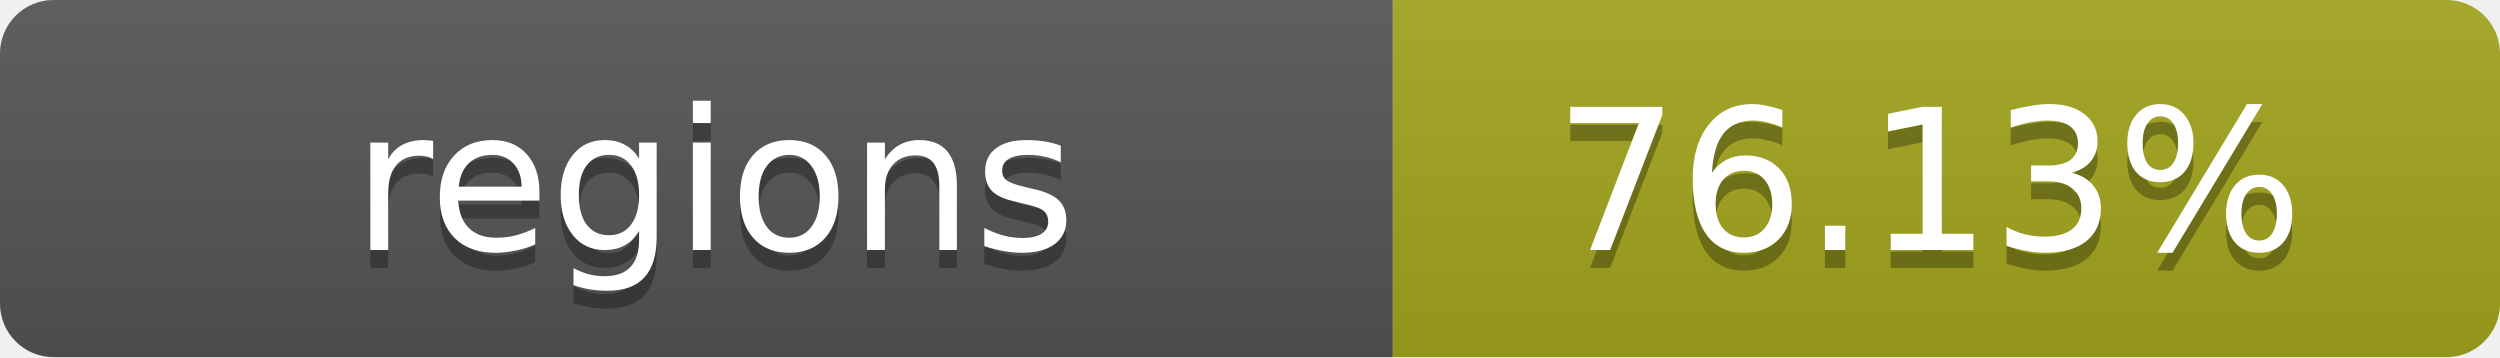
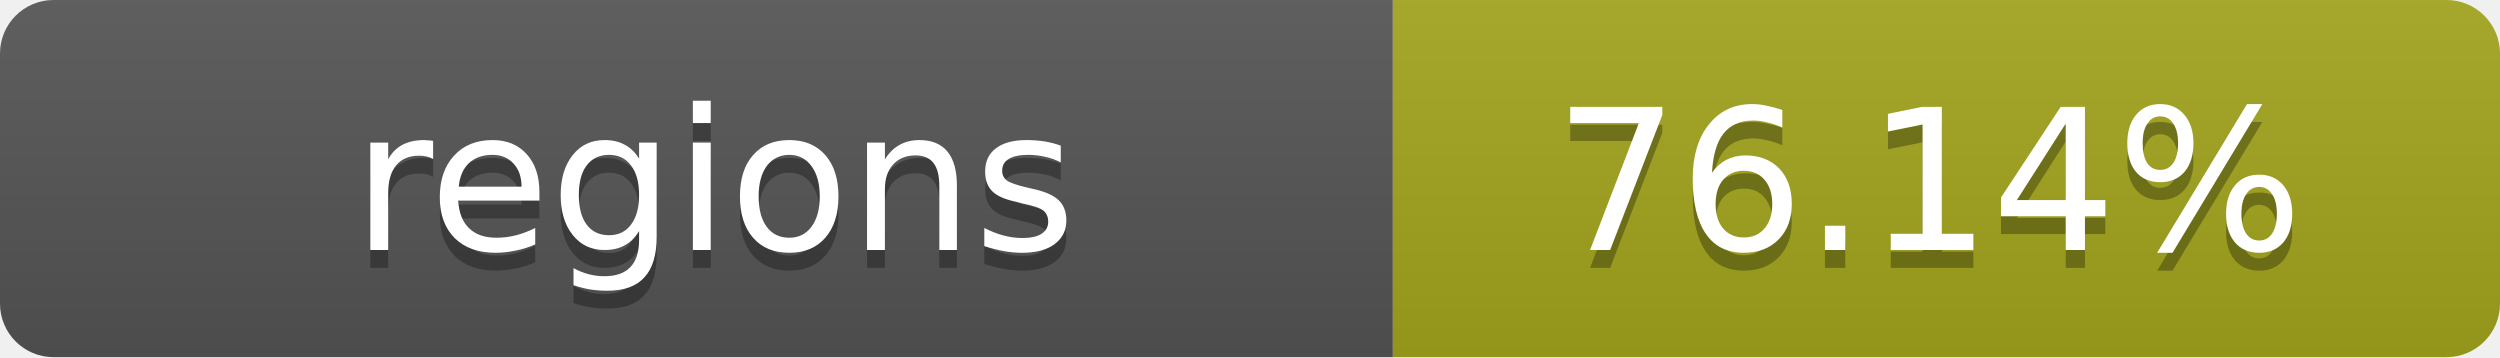
- <svg xmlns="http://www.w3.org/2000/svg" width="140" height="20" role="img" aria-label="regions: 76.13%">
+ <svg xmlns="http://www.w3.org/2000/svg" width="140" height="20" role="img" aria-label="regions: 76.14%">
  <linearGradient id="s" x2="0" y2="100%">
    <stop offset="0" stop-color="#bbb" stop-opacity=".1" />
    <stop offset="1" stop-opacity=".1" />
  </linearGradient>
  <clipPath id="r">
    <rect width="140" height="20" rx="3" fill="#fff" />
  </clipPath>
  <g clip-path="url(#r)">
    <rect width="78" height="20" fill="#555" />
    <rect x="78" width="62" height="20" fill="#a4a61d" />
    <rect width="140" height="20" fill="url(#s)" />
  </g>
  <g fill="#fff" text-anchor="middle" font-family="Verdana,Geneva,DejaVu Sans,sans-serif" text-rendering="geometricPrecision" font-size="11">
    <text x="40" y="15" fill="#010101" fill-opacity=".3">regions</text>
    <text x="40" y="14">regions</text>
-     <text x="108" y="15" fill="#010101" fill-opacity=".3">76.13%</text>
-     <text x="108" y="14">76.13%</text>
+     <text x="108" y="15" fill="#010101" fill-opacity=".3">76.14%</text>
+     <text x="108" y="14">76.14%</text>
  </g>
</svg>
